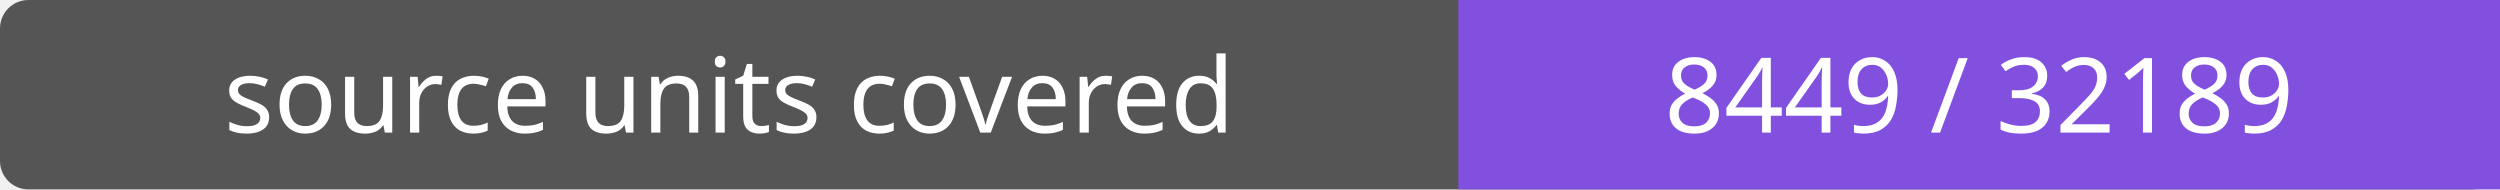
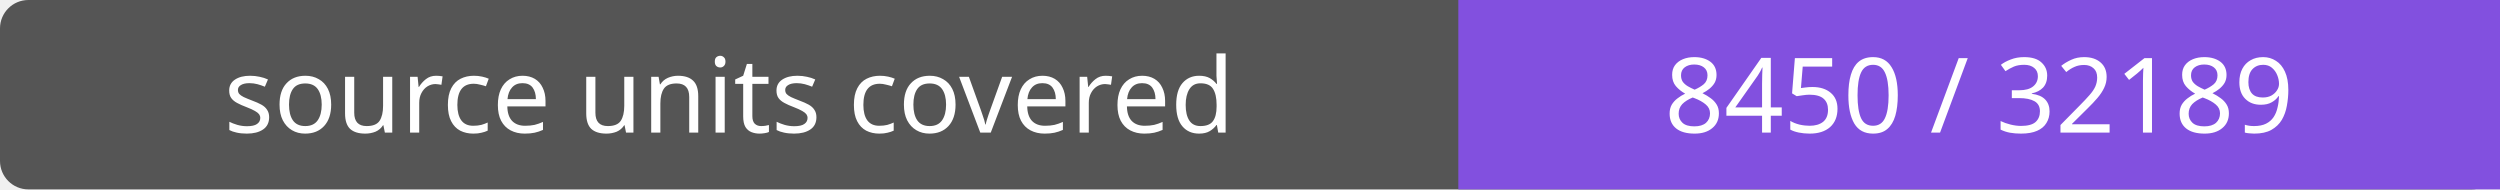
- <svg xmlns="http://www.w3.org/2000/svg" width="264" height="20" role="img" aria-label="source units covered: 8449 / 32189">
+ <svg xmlns="http://www.w3.org/2000/svg" width="264" height="20" role="img" aria-label="source units covered: 8450 / 32189">
  <rect width="264" height="20" rx="3" fill="#555" />
  <path fill="#8250df" d="M154 0h110v20H154z" />
  <g fill="#fff" text-anchor="middle" font-family="Verdana,sans-serif" font-size="11">
    <text x="77.0" y="14">source units covered</text>
-     <text x="209.0" y="14">8449 / 32189</text>
+     <text x="209.0" y="14">8450 / 32189</text>
  </g>
</svg>
